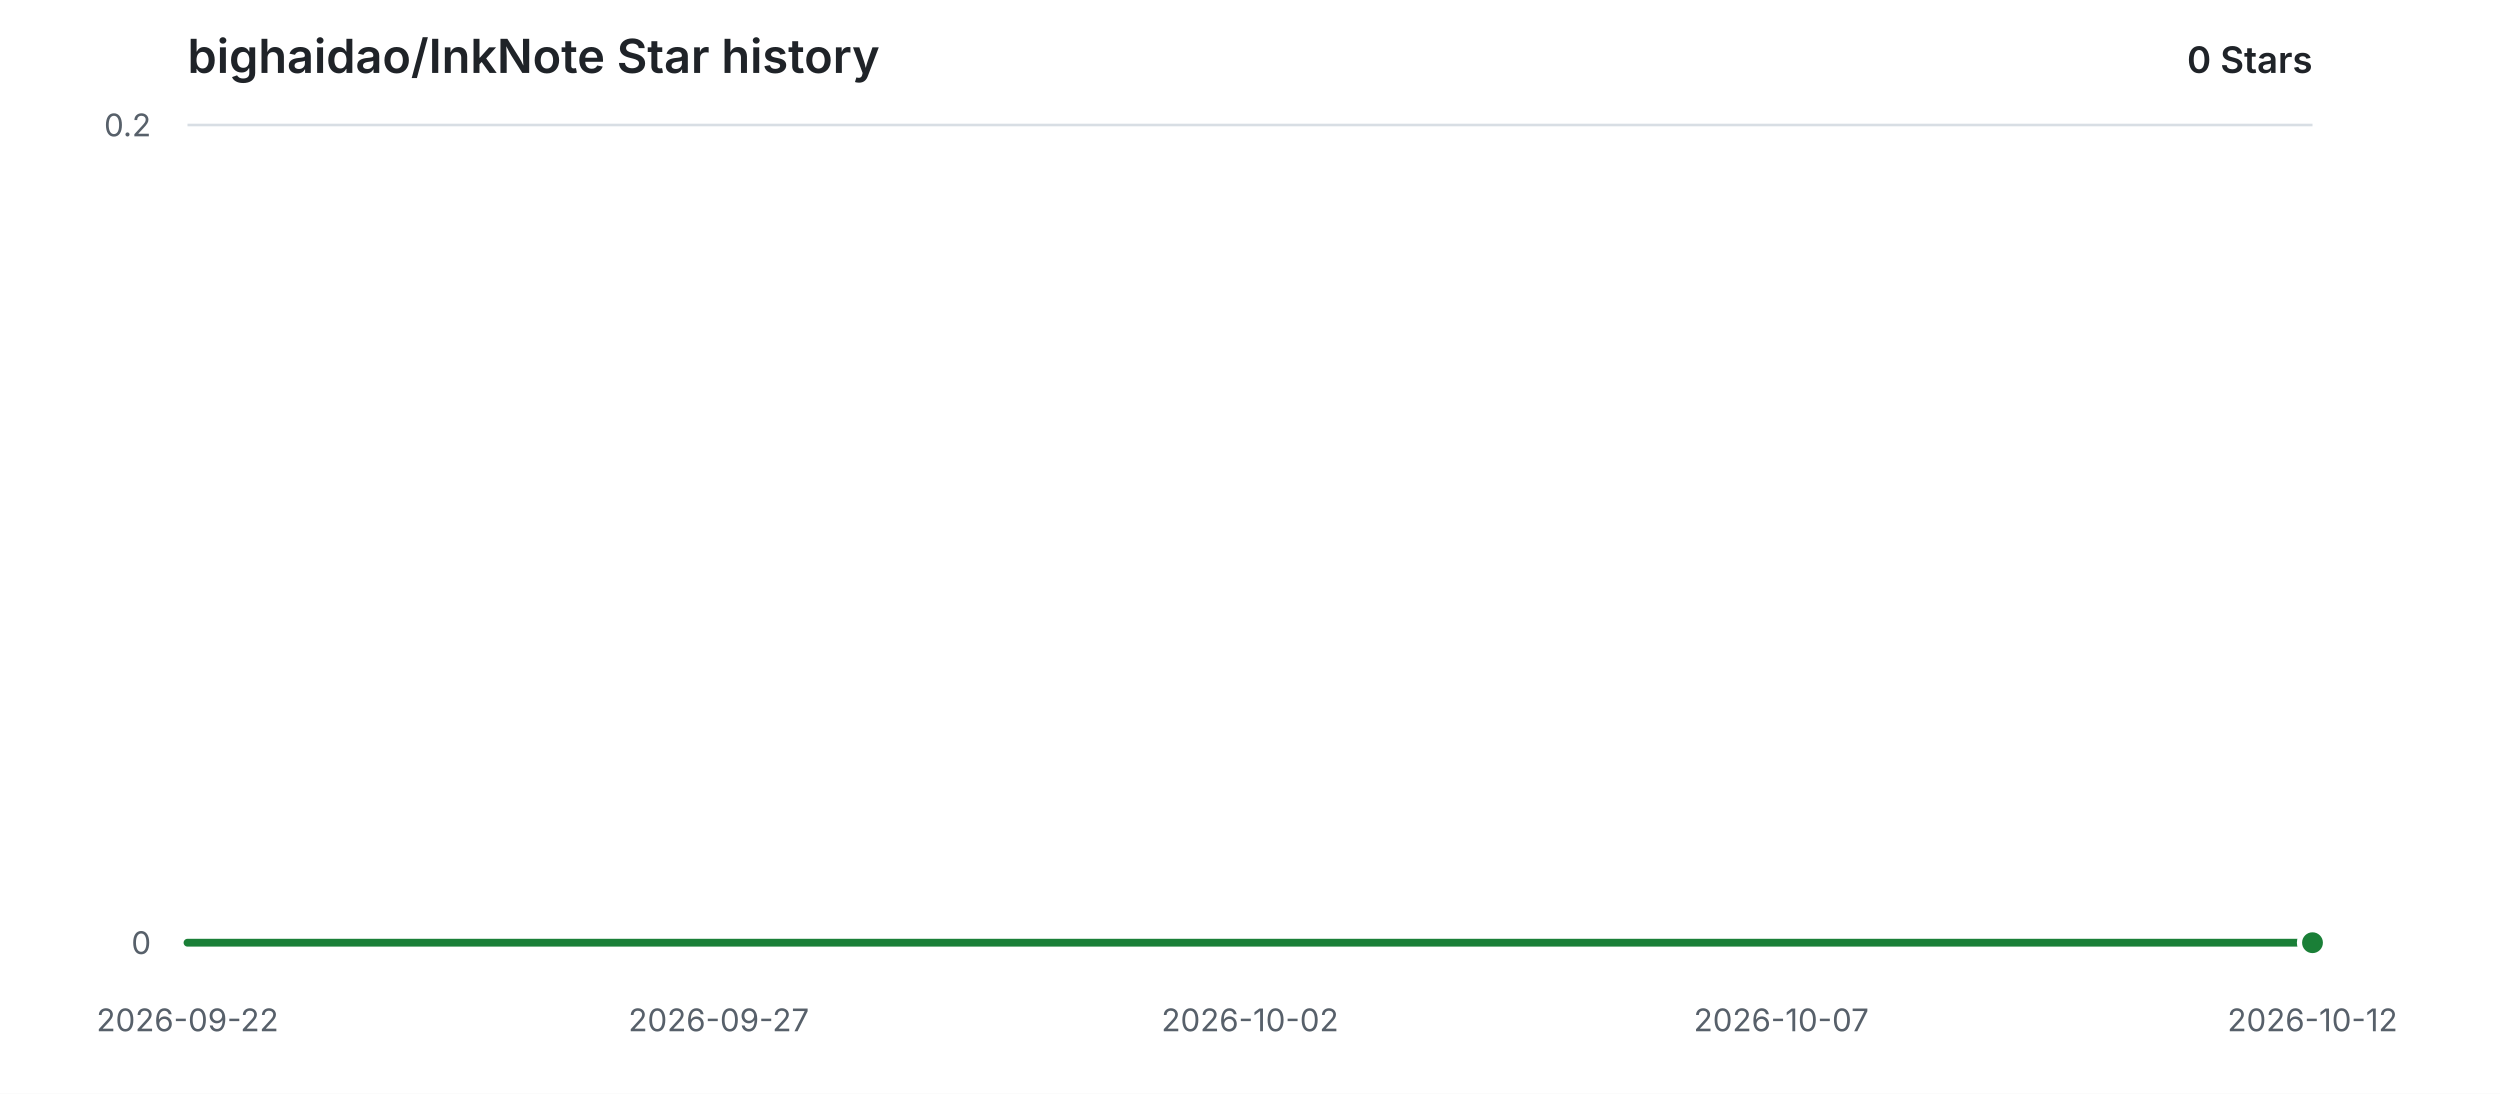
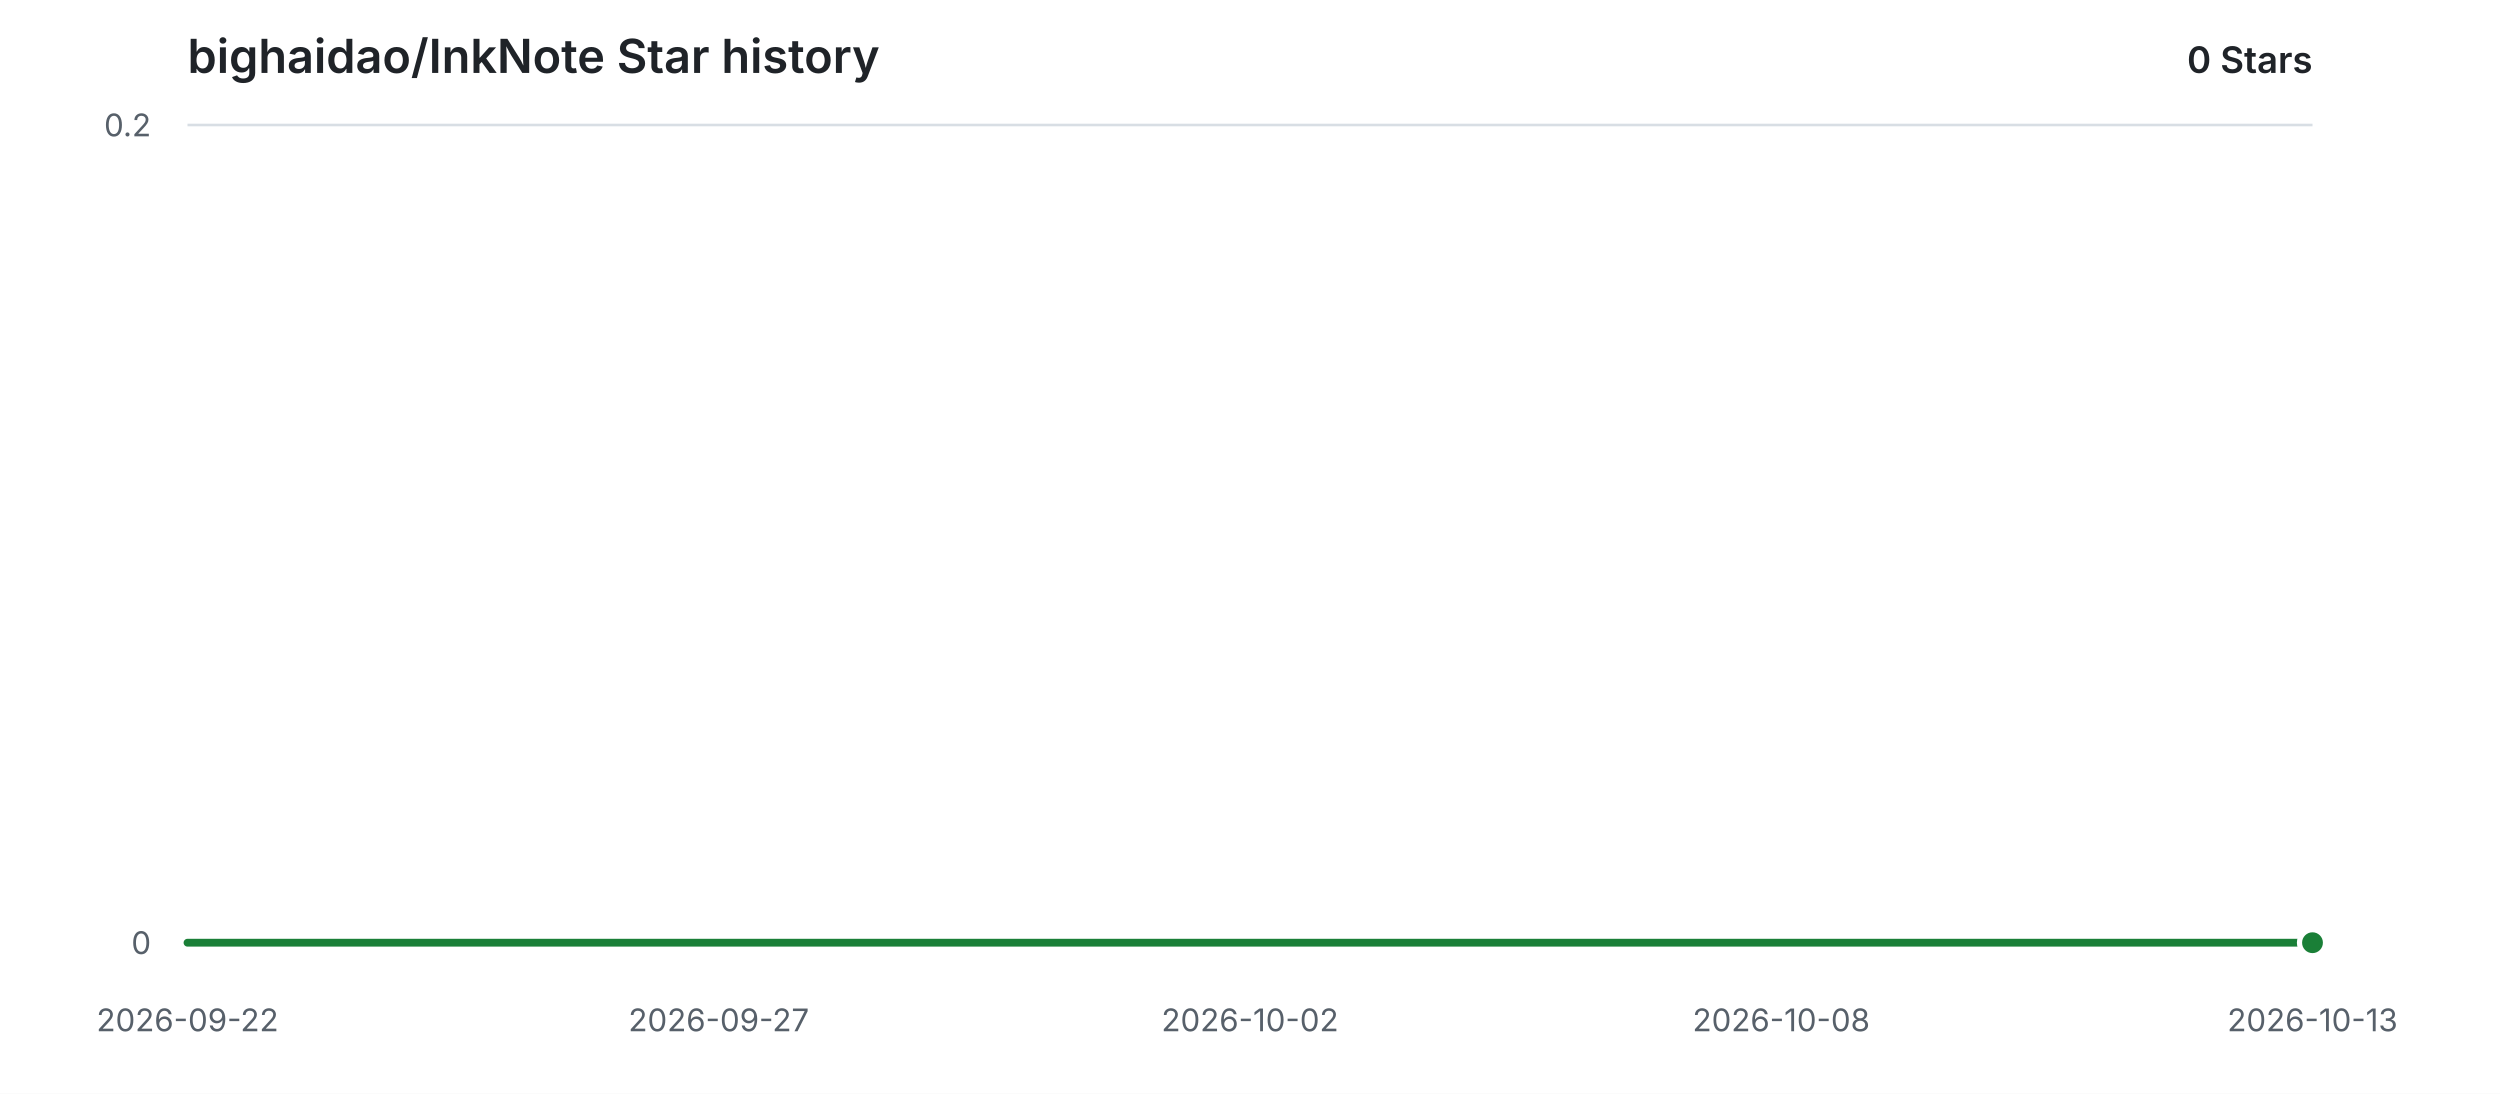
<svg xmlns="http://www.w3.org/2000/svg" width="960" height="420" viewBox="0 0 960 420" role="img" aria-labelledby="title description">
  <style>
    .background { fill: #ffffff; }
    .grid { stroke: #d8dee4; stroke-width: 1; }
    .label { fill: #57606a; font: 12px -apple-system, BlinkMacSystemFont, "Segoe UI", sans-serif; }
    .heading { fill: #1f2328; font: 600 18px -apple-system, BlinkMacSystemFont, "Segoe UI", sans-serif; }
    .count { fill: #1f2328; font: 600 14px -apple-system, BlinkMacSystemFont, "Segoe UI", sans-serif; }
    .area { fill: #2da44e; opacity: 0.12; }
    .line { fill: none; stroke: #1a7f37; stroke-width: 3; stroke-linecap: round; stroke-linejoin: round; }
    .point { fill: #1a7f37; stroke: #ffffff; stroke-width: 2; }
    @media (prefers-color-scheme: dark) {
      .background { fill: #0d1117; }
      .grid { stroke: #30363d; }
      .label { fill: #8b949e; }
      .heading, .count { fill: #e6edf3; }
      .area { fill: #3fb950; opacity: 0.14; }
      .line { stroke: #3fb950; }
      .point { fill: #3fb950; stroke: #0d1117; }
    }
  </style>
  <rect class="background" width="960" height="420" />
  <text class="heading" x="72" y="28">bighaidao/InkNote Star history</text>
  <text class="count" x="888" y="28" text-anchor="end">0 Stars</text>
  <line class="grid" x1="72" y1="362.00" x2="888" y2="362.00" />
  <text class="label" x="58" y="362.00" text-anchor="end" dominant-baseline="middle">0</text>
  <line class="grid" x1="72" y1="48.00" x2="888" y2="48.00" />
  <text class="label" x="58" y="48.00" text-anchor="end" dominant-baseline="middle">0.2</text>
  <text class="label" x="72.00" y="396" text-anchor="middle">2026-09-22</text>
  <text class="label" x="276.00" y="396" text-anchor="middle">2026-09-27</text>
  <text class="label" x="480.00" y="396" text-anchor="middle">2026-10-02</text>
-   <text class="label" x="684.00" y="396" text-anchor="middle">2026-10-07</text>
-   <text class="label" x="888.00" y="396" text-anchor="middle">2026-10-12</text>
+   <text class="label" x="684.00" y="396" text-anchor="middle">2026-10-08</text>
+   <text class="label" x="888.00" y="396" text-anchor="middle">2026-10-13</text>
  <path class="area" d="M 72.00 362.00 H 888.00 V 362.00 H 72.00 Z" />
  <path class="line" d="M 72.00 362.00 H 888.00" />
  <circle class="point" cx="888.00" cy="362.00" r="5" />
</svg>
